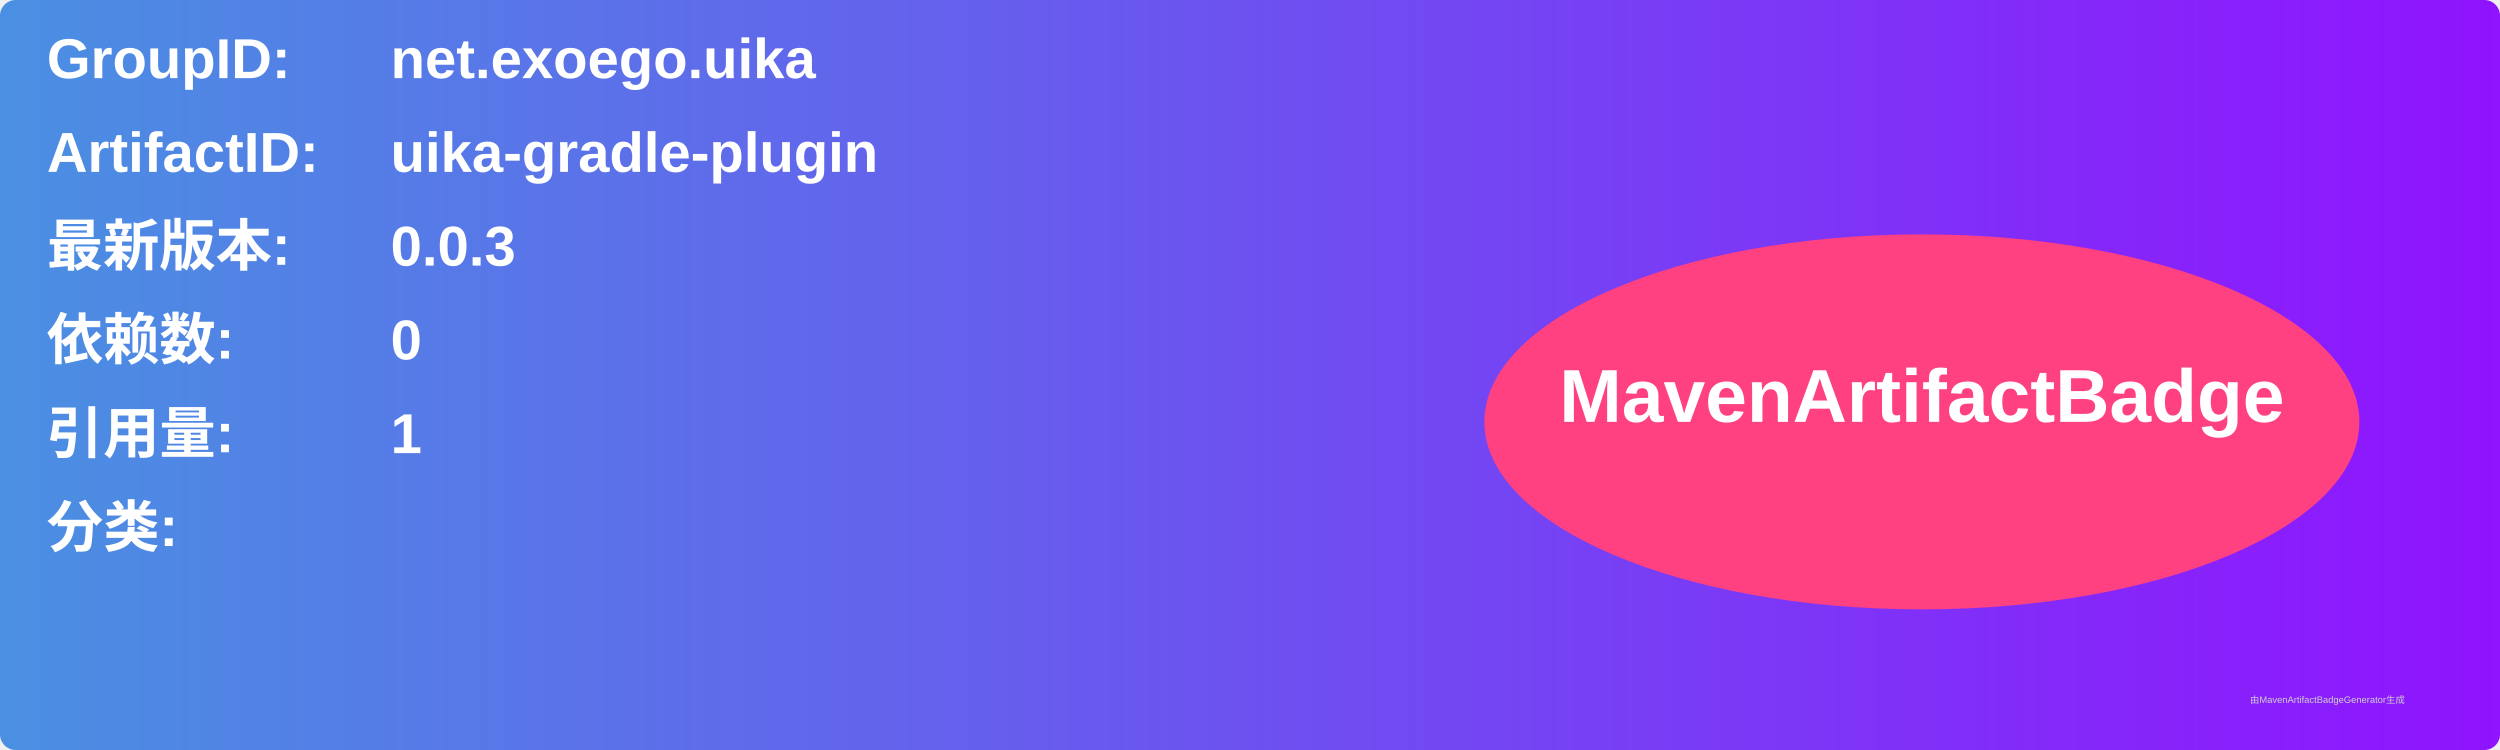
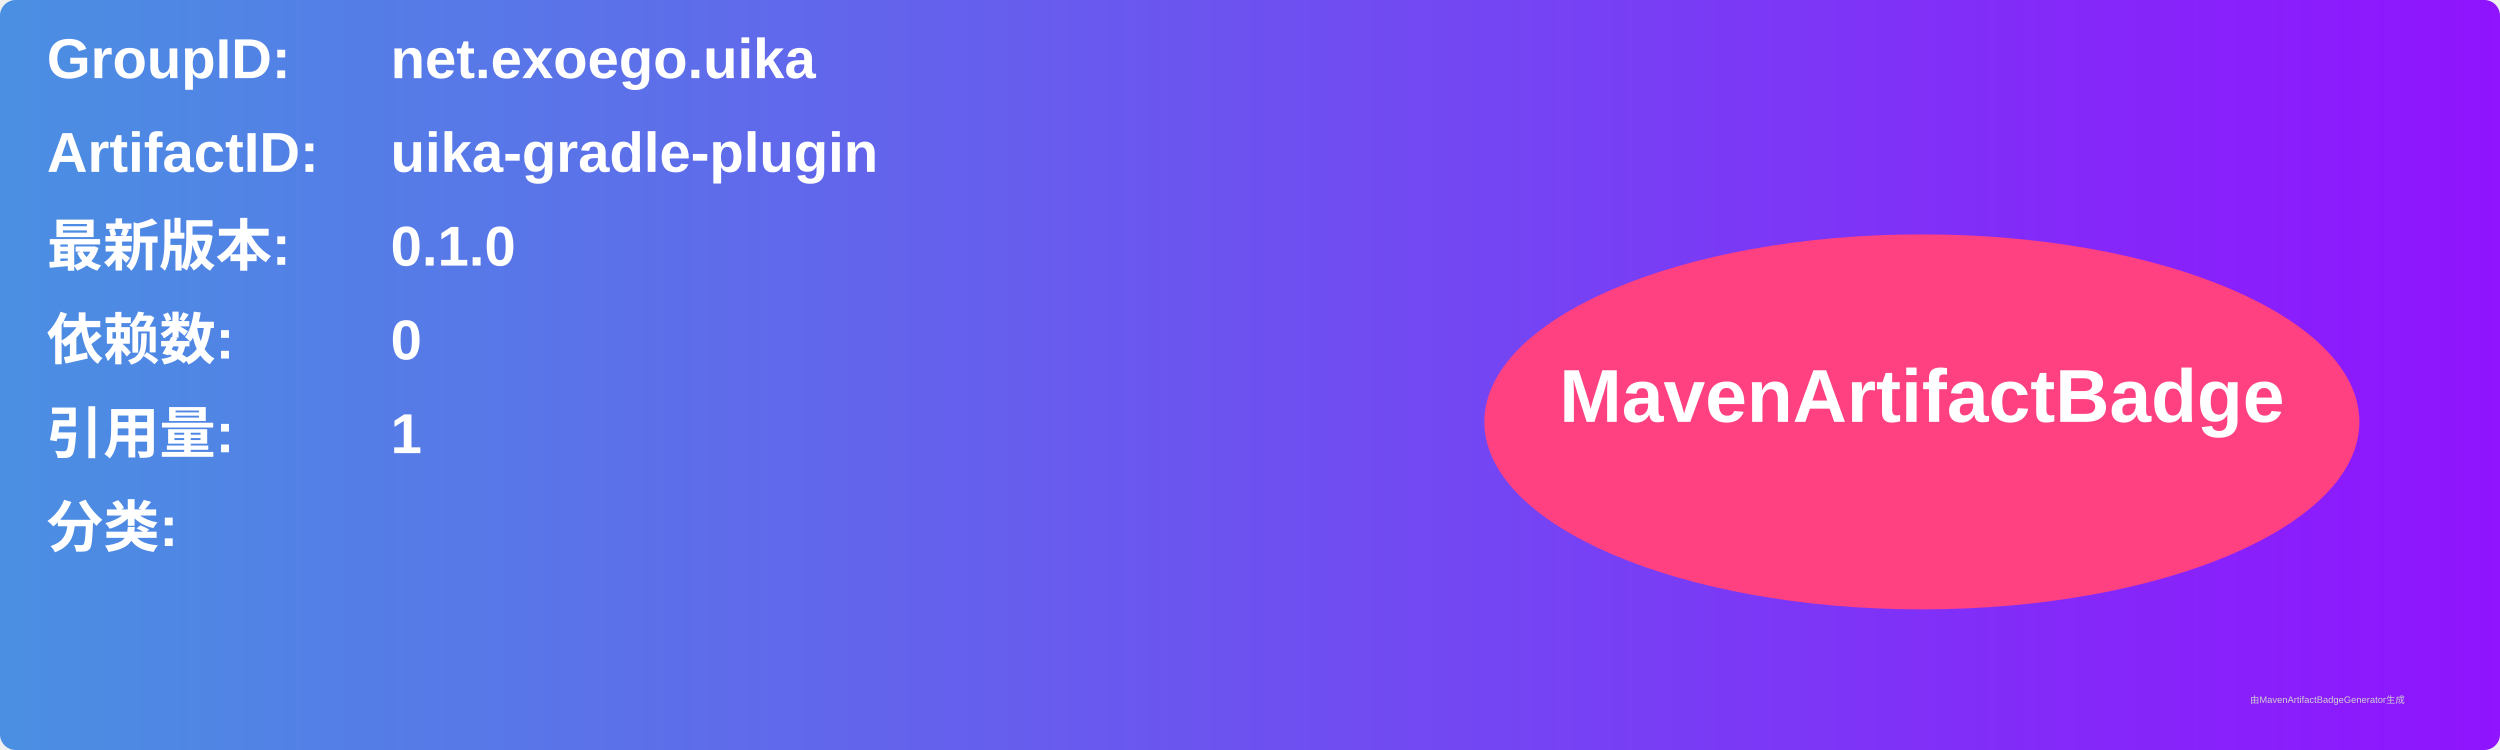
<svg xmlns="http://www.w3.org/2000/svg" width="800" height="240" viewBox="0 0 800 240">
  <linearGradient id="grad" x1="0%" y1="0%" x2="100%" y2="0%">
    <stop offset="0%" stop-color="#4a90e2" />
    <stop offset="100%" stop-color="#9013fe" />
  </linearGradient>
  <rect width="100%" height="100%" rx="5" ry="5" fill="url(#grad)" />
  <g transform="translate(15, 15)">
    <text x="0" y="10" font-family="Arial" font-size="18" fill="white" font-weight="bold" width="260">GroupID:</text>
    <text x="110" y="10" font-family="Arial" font-size="18" fill="white" font-weight="bold" width="460">net.exoego.uika</text>
    <text x="0" y="40" font-family="Arial" font-size="18" fill="white" font-weight="bold" width="260">ArtifactID:</text>
    <text x="110" y="40" font-family="Arial" font-size="18" fill="white" font-weight="bold" width="460">uika-gradle-plugin</text>
    <text x="0" y="70" font-family="Arial" font-size="18" fill="white" font-weight="bold">最新版本:</text>
    <text x="110" y="70" font-family="Arial" font-size="18" fill="white" font-weight="bold">
-       <tspan font-weight="bold">0.0.3</tspan>
+       <tspan font-weight="bold">0.1.0</tspan>
    </text>
    <text x="0" y="100" font-family="Arial" font-size="18" fill="white" font-weight="bold">依赖数: </text>
    <text x="110" y="100" font-family="Arial" font-size="18" fill="white">
      <tspan font-weight="bold">0</tspan>
    </text>
    <text x="0" y="130" font-family="Arial" font-size="18" fill="white" font-weight="bold">引用量: </text>
    <text x="110" y="130" font-family="Arial" font-size="18" fill="white">
      <tspan font-weight="bold">1</tspan>
    </text>
    <text x="0" y="160" font-family="Arial" font-size="18" fill="white" font-weight="bold">分类:</text>
    <text x="10" y="190" font-family="Arial" font-size="10" fill="white">
      <tspan font-weight="bold" />
    </text>
    <ellipse cx="600" cy="120" rx="140" ry="60" fill="#ff4081" />
    <text x="600" y="120" text-anchor="middle" font-family="Arial" font-size="24" fill="white" font-weight="bold">MavenArtifactBadge</text>
  </g>
  <text x="720" y="225" font-family="Arial" font-size="3" fill="#d0d0d0">由MavenArtifactBadgeGenerator生成</text>
</svg>
